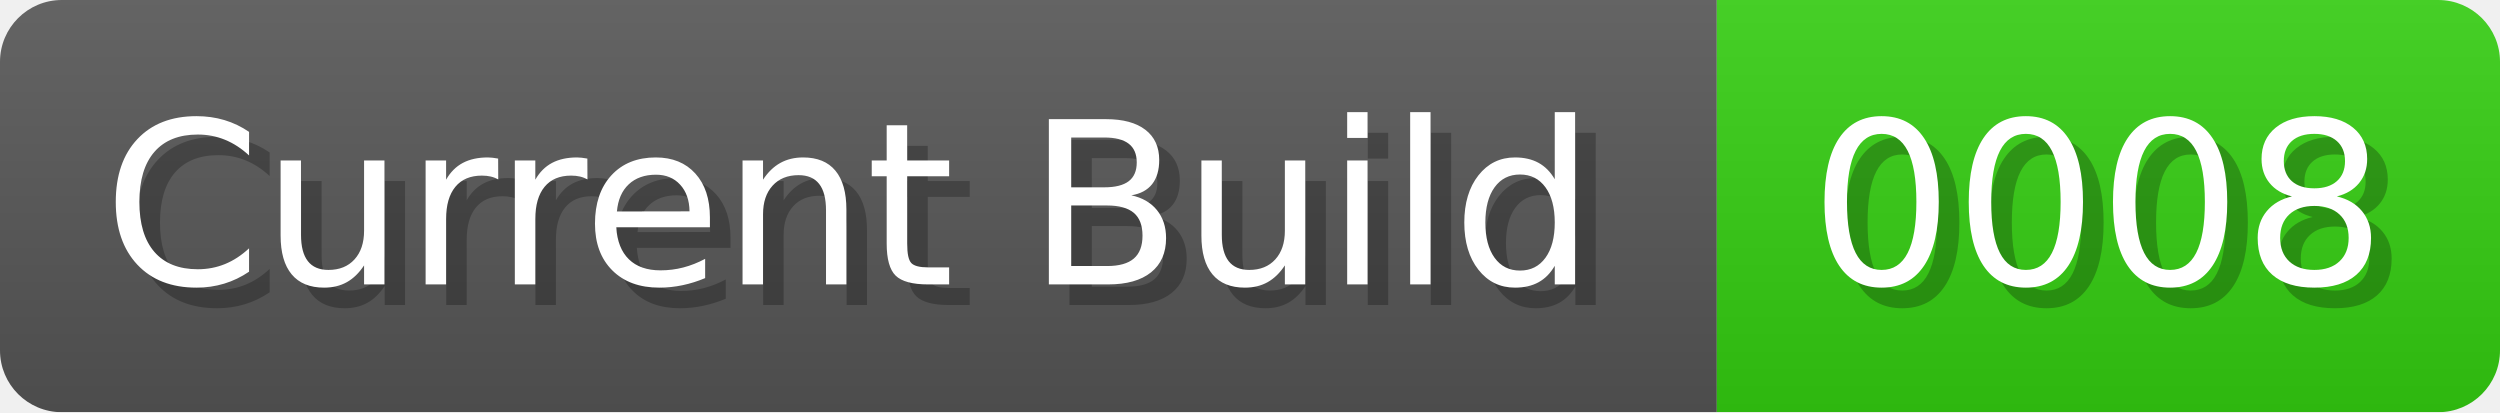
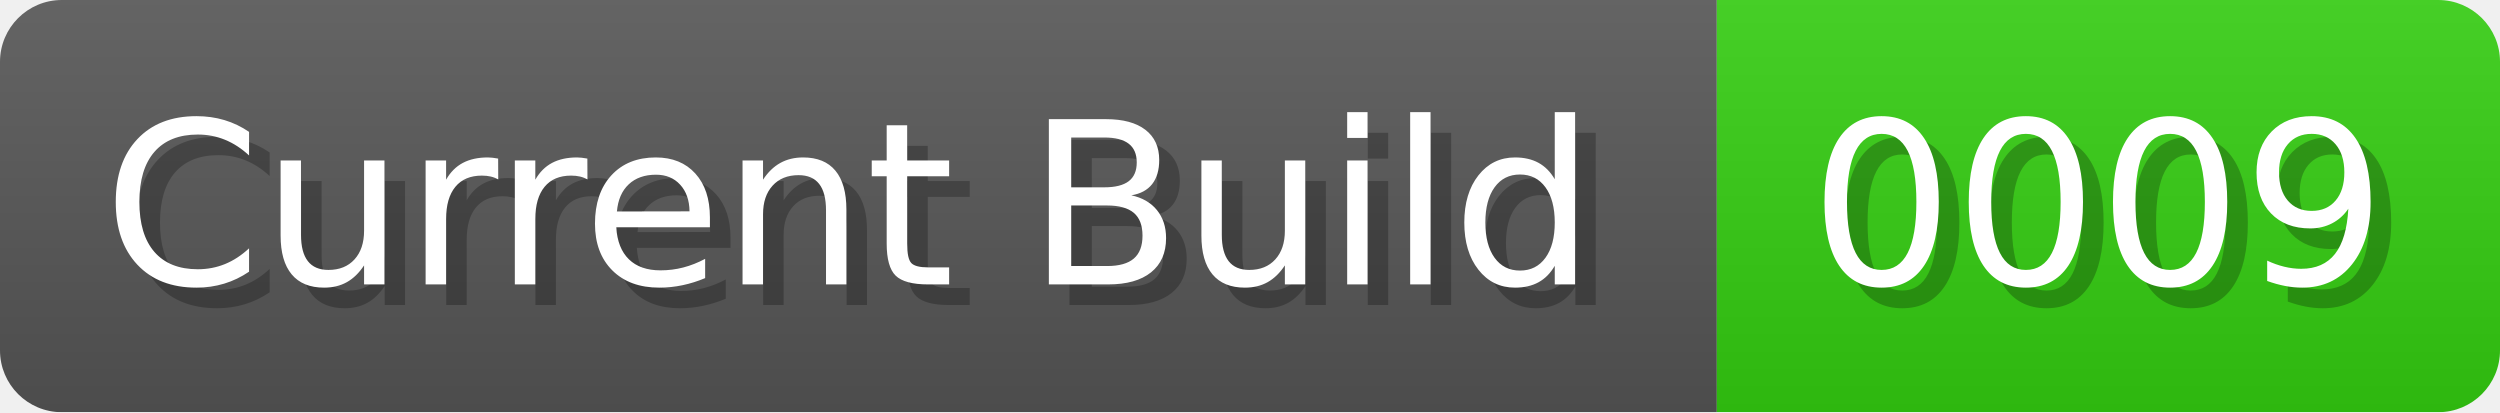
<svg xmlns="http://www.w3.org/2000/svg" width="121.3" height="20" viewBox="0 0 1213 200">
  <linearGradient id="a" x2="0" y2="100%">
    <stop offset="0" stop-opacity=".1" stop-color="#EEE" />
    <stop offset="1" stop-opacity=".1" />
  </linearGradient>
  <mask id="m">
    <rect width="1213" height="200" rx="30" fill="#FFF" />
  </mask>
  <g mask="url(#m)">
    <rect width="833" height="200" fill="#555" />
    <rect width="380" height="200" fill="#3C1" x="833" />
    <rect width="1213" height="200" fill="url(#a)" />
  </g>
  <g fill="#fff" text-anchor="start" font-family="Verdana,DejaVu Sans,sans-serif" font-size="110">
    <text x="60" y="148" textLength="733" fill="#000" opacity="0.25">Current Build</text>
    <text x="50" y="138" textLength="733">Current Build</text>
-     <text x="888" y="148" textLength="280" fill="#000" opacity="0.25">0008</text>
-     <text x="878" y="138" textLength="280">0008</text>
+     <text x="888" y="148" textLength="280" fill="#000" opacity="0.25">0009</text>
+     <text x="878" y="138" textLength="280">0009</text>
  </g>
</svg>
